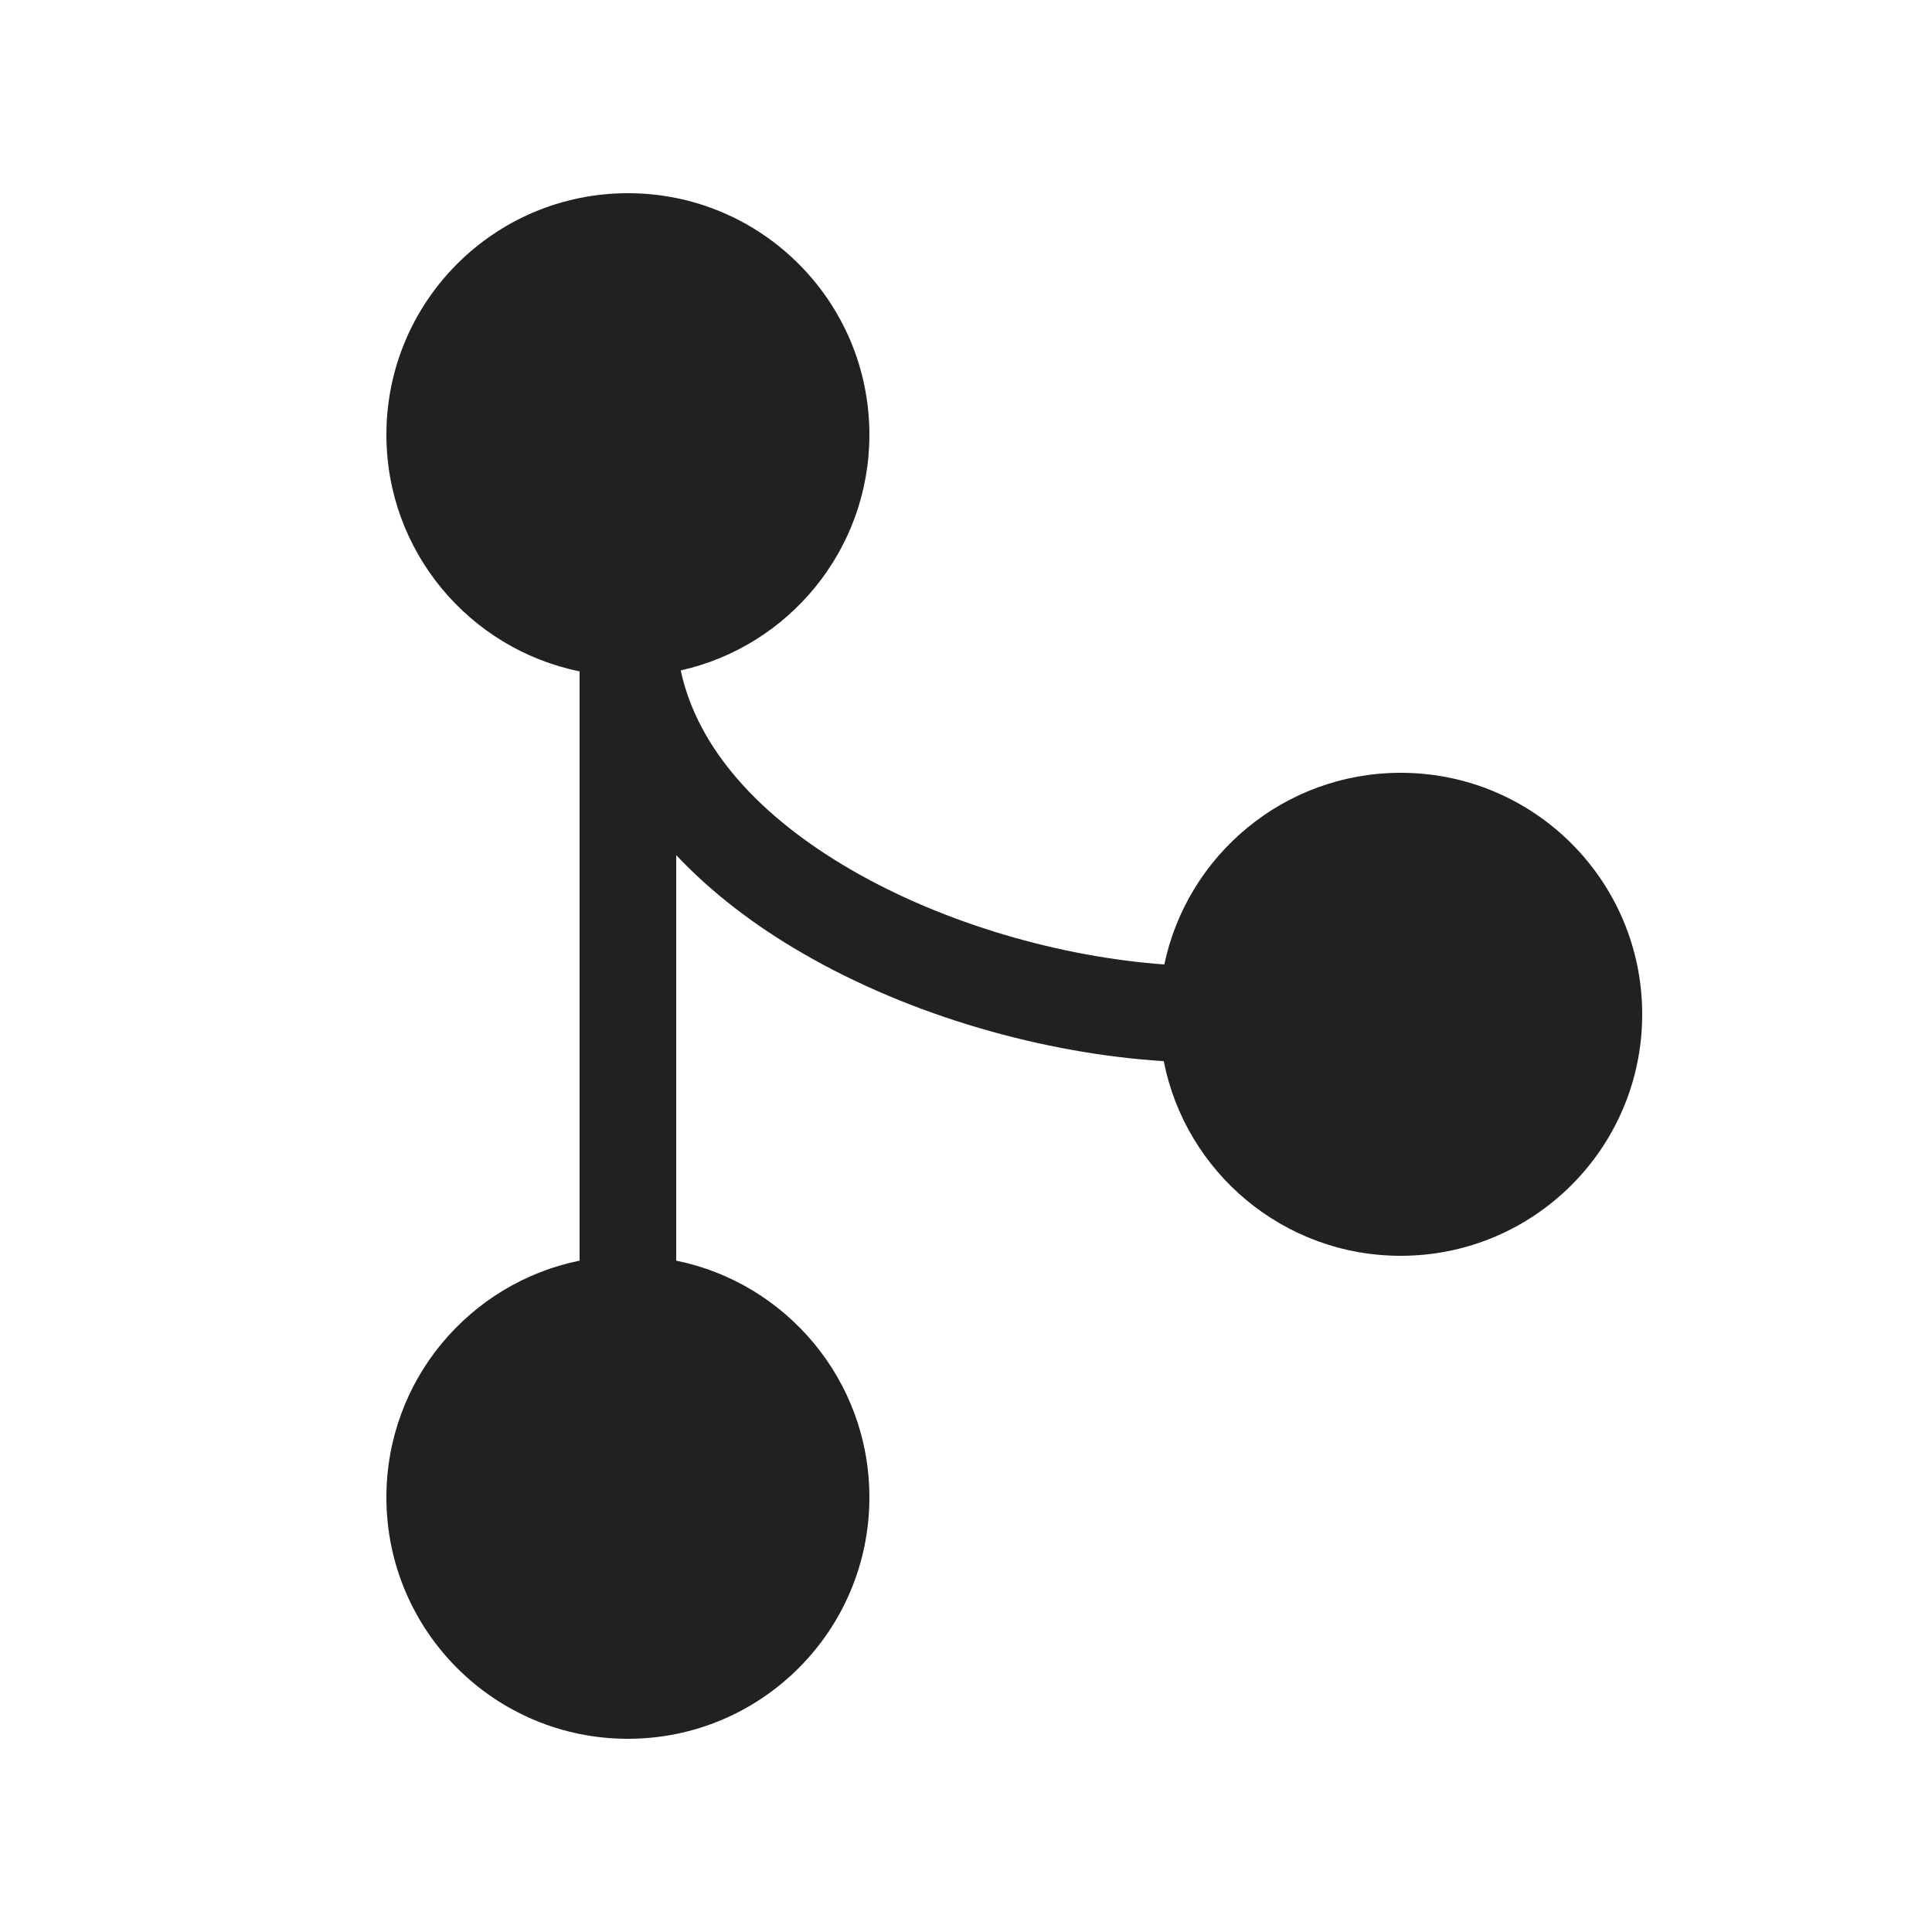
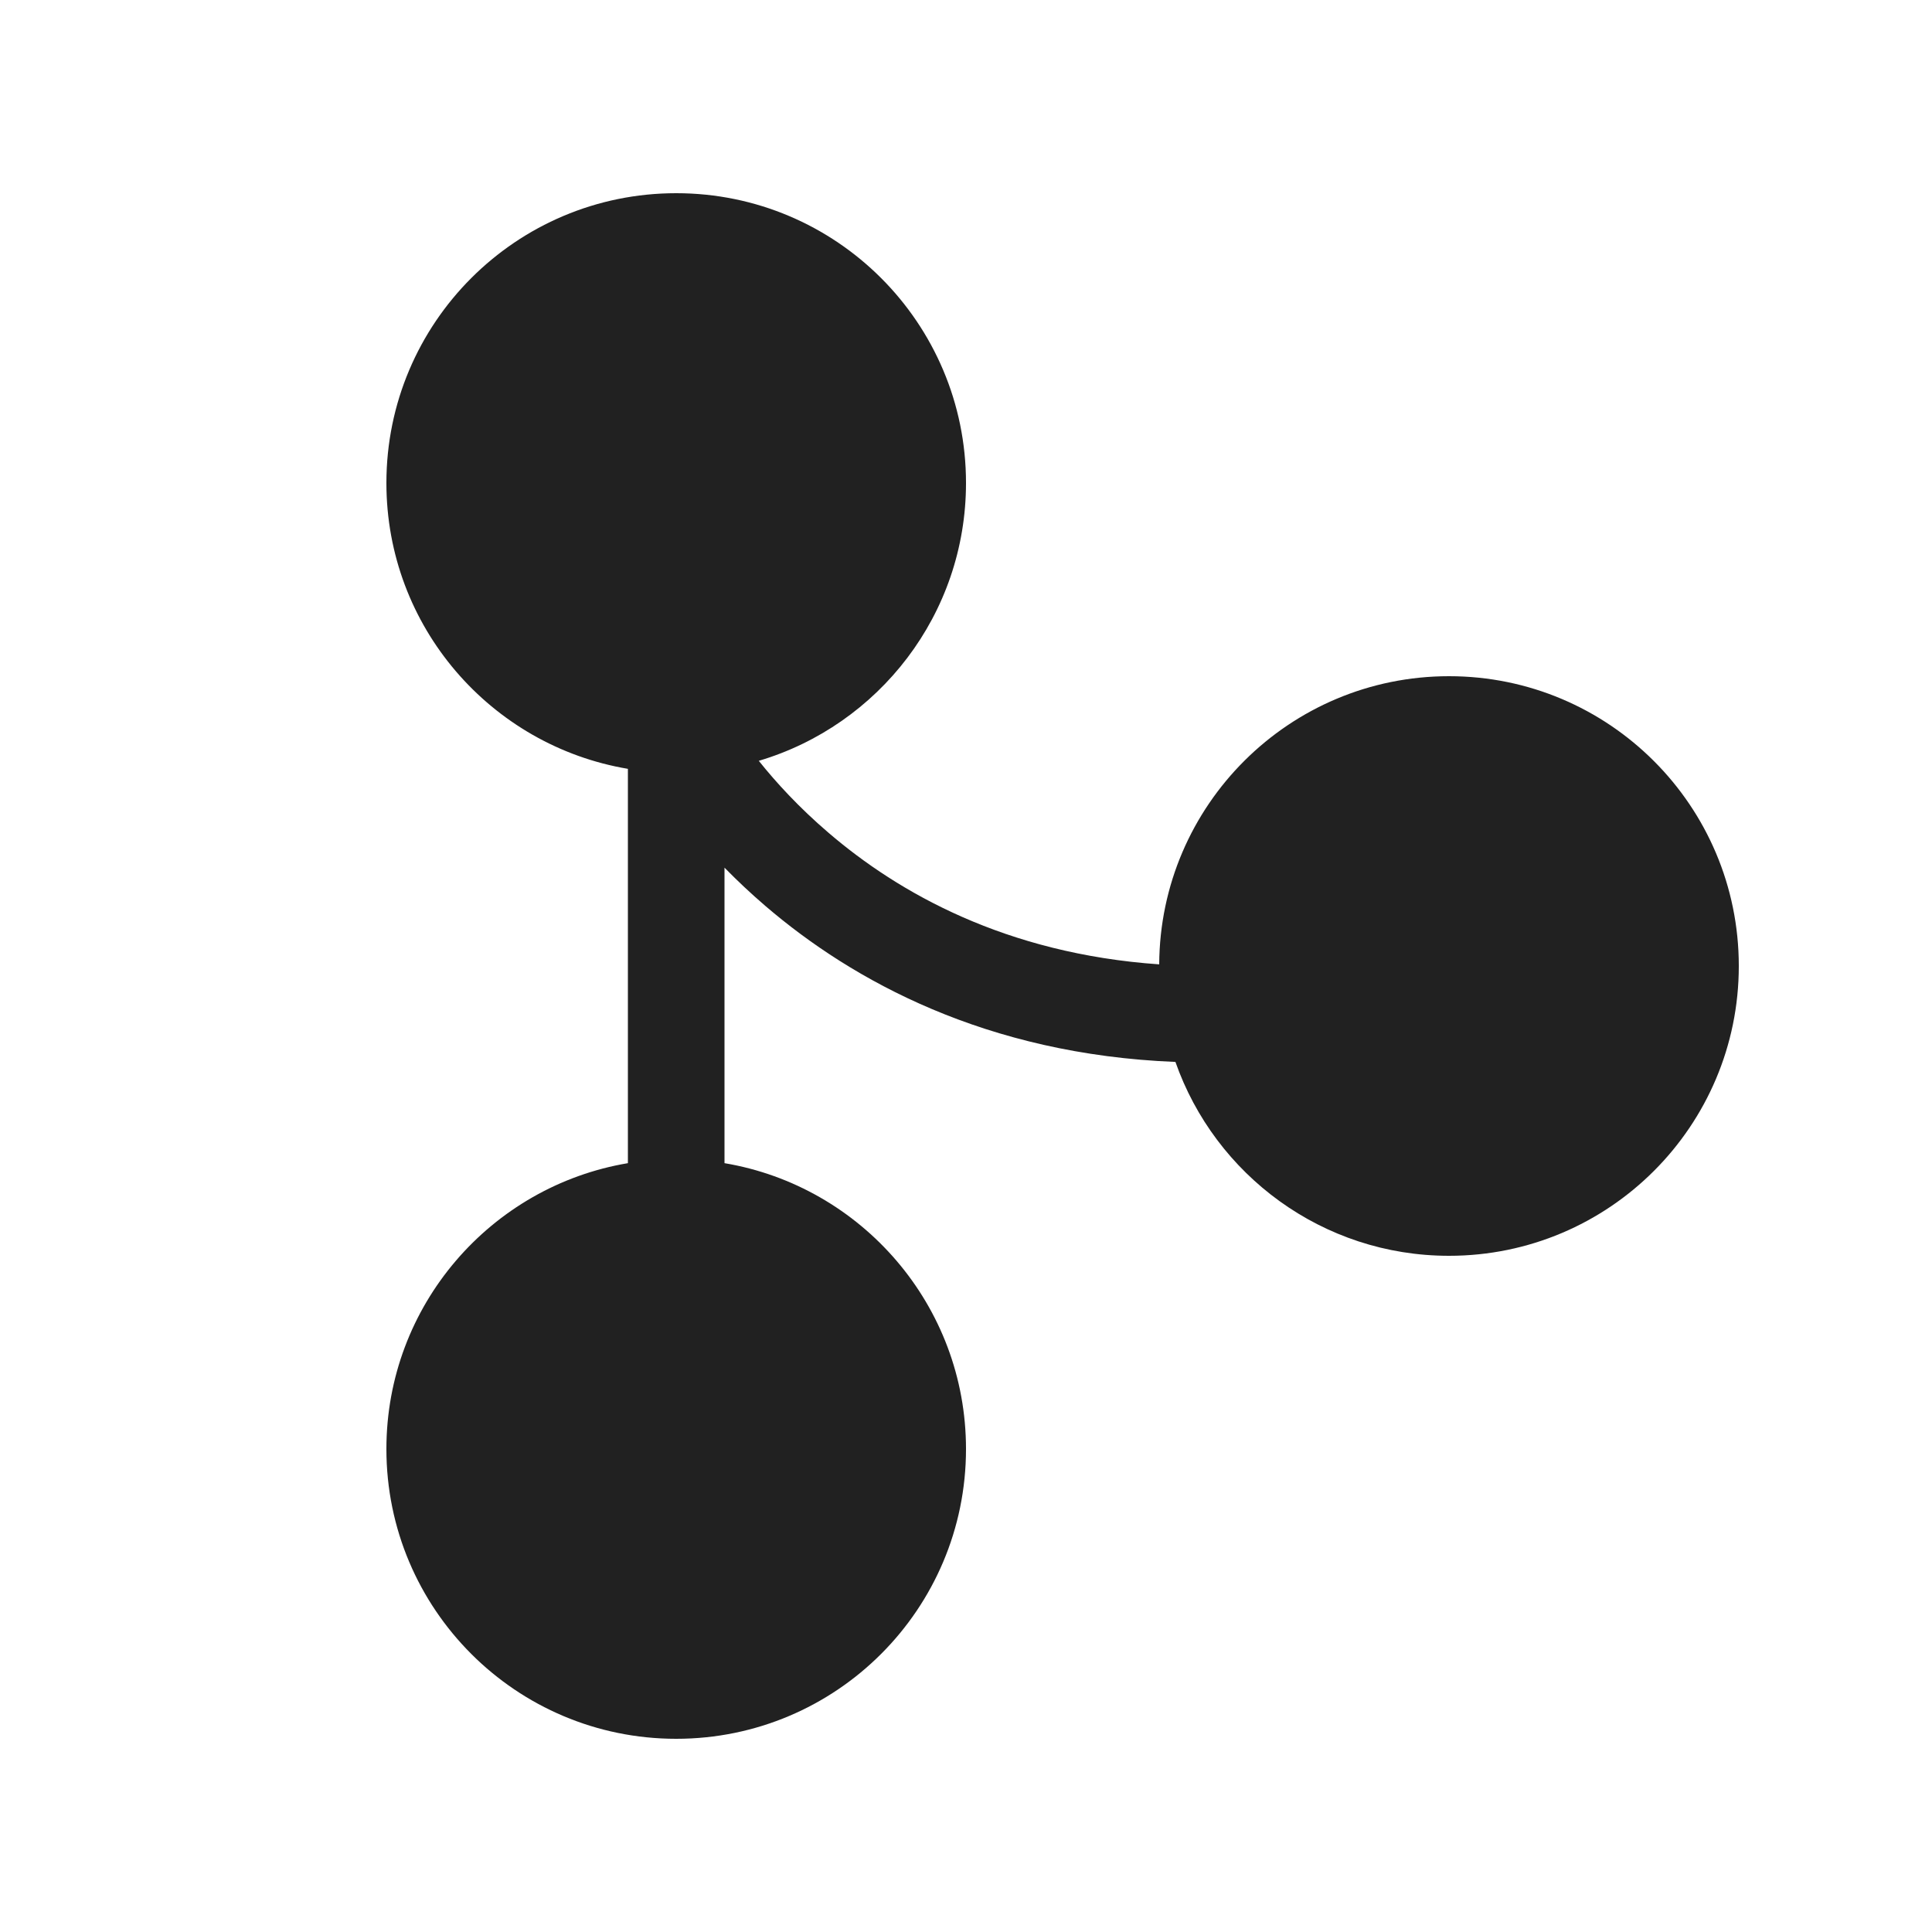
<svg xmlns="http://www.w3.org/2000/svg" width="20" height="20" viewBox="0 0 20 20" fill="none">
-   <path d="M7.047 6.94C8.164 6.691 9 5.693 9 4.5C9 3.119 7.881 2 6.5 2C5.119 2 4 3.119 4 4.5C4 5.709 4.859 6.718 6 6.95V13.05C4.859 13.282 4 14.29 4 15.5C4 16.881 5.119 18 6.5 18C7.881 18 9 16.881 9 15.5C9 14.29 8.141 13.282 7 13.05V8.852C7.375 9.251 7.829 9.591 8.312 9.87C9.438 10.522 10.817 10.908 12.047 10.985C12.273 12.134 13.285 13 14.5 13C15.881 13 17 11.881 17 10.5C17 9.119 15.881 8 14.5 8C13.296 8 12.291 8.851 12.053 9.984C10.987 9.907 9.784 9.567 8.813 9.005C7.863 8.455 7.219 7.747 7.047 6.94Z" fill="#212121" />
+   <path d="M10 5C10 6.36 9.095 7.508 7.855 7.876C8.033 8.099 8.271 8.359 8.576 8.62C9.301 9.242 10.409 9.872 12 9.983C12.009 8.334 13.349 7 15 7C16.657 7 18 8.343 18 10C18 11.657 16.657 13 15 13C13.691 13 12.578 12.162 12.168 10.993C10.208 10.915 8.826 10.152 7.925 9.38C7.769 9.246 7.627 9.112 7.5 8.982V12.041C8.919 12.28 10 13.514 10 15C10 16.657 8.657 18 7 18C5.343 18 4 16.657 4 15C4 13.514 5.081 12.28 6.5 12.041V7.959C5.081 7.72 4 6.487 4 5C4 3.343 5.343 2 7 2C8.657 2 10 3.343 10 5Z" fill="#212121" />
</svg>
